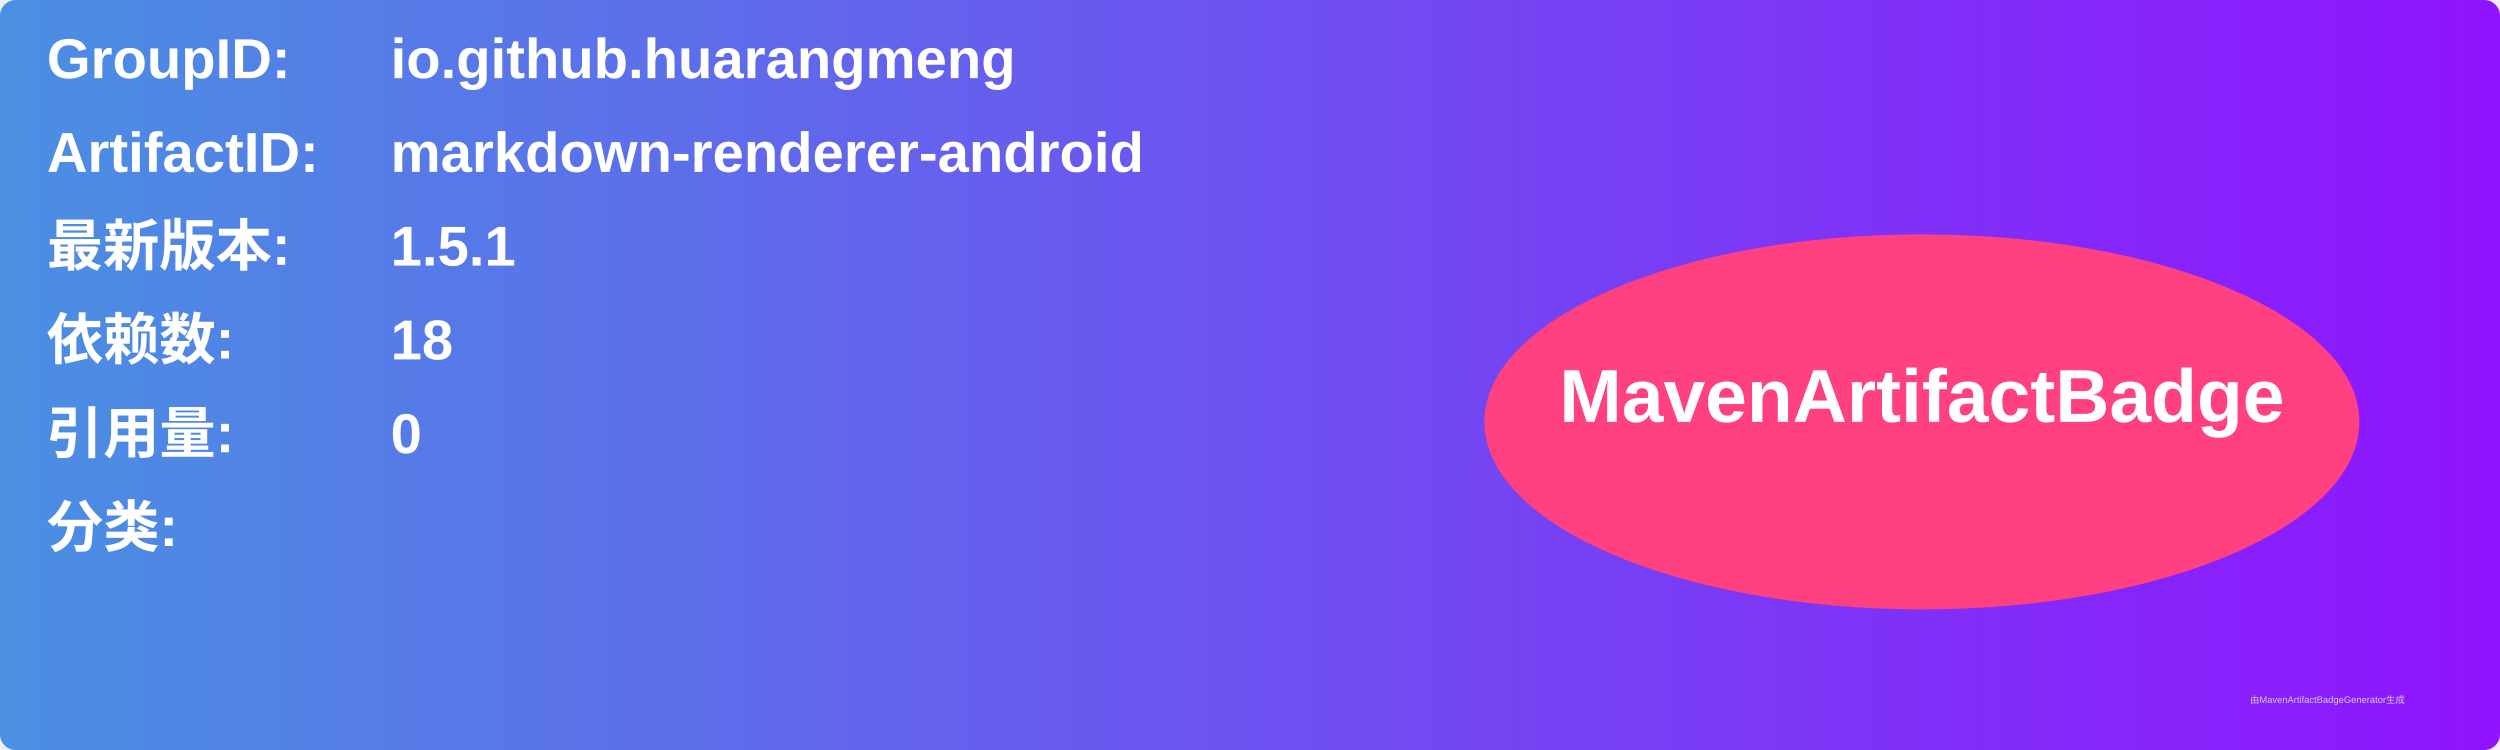
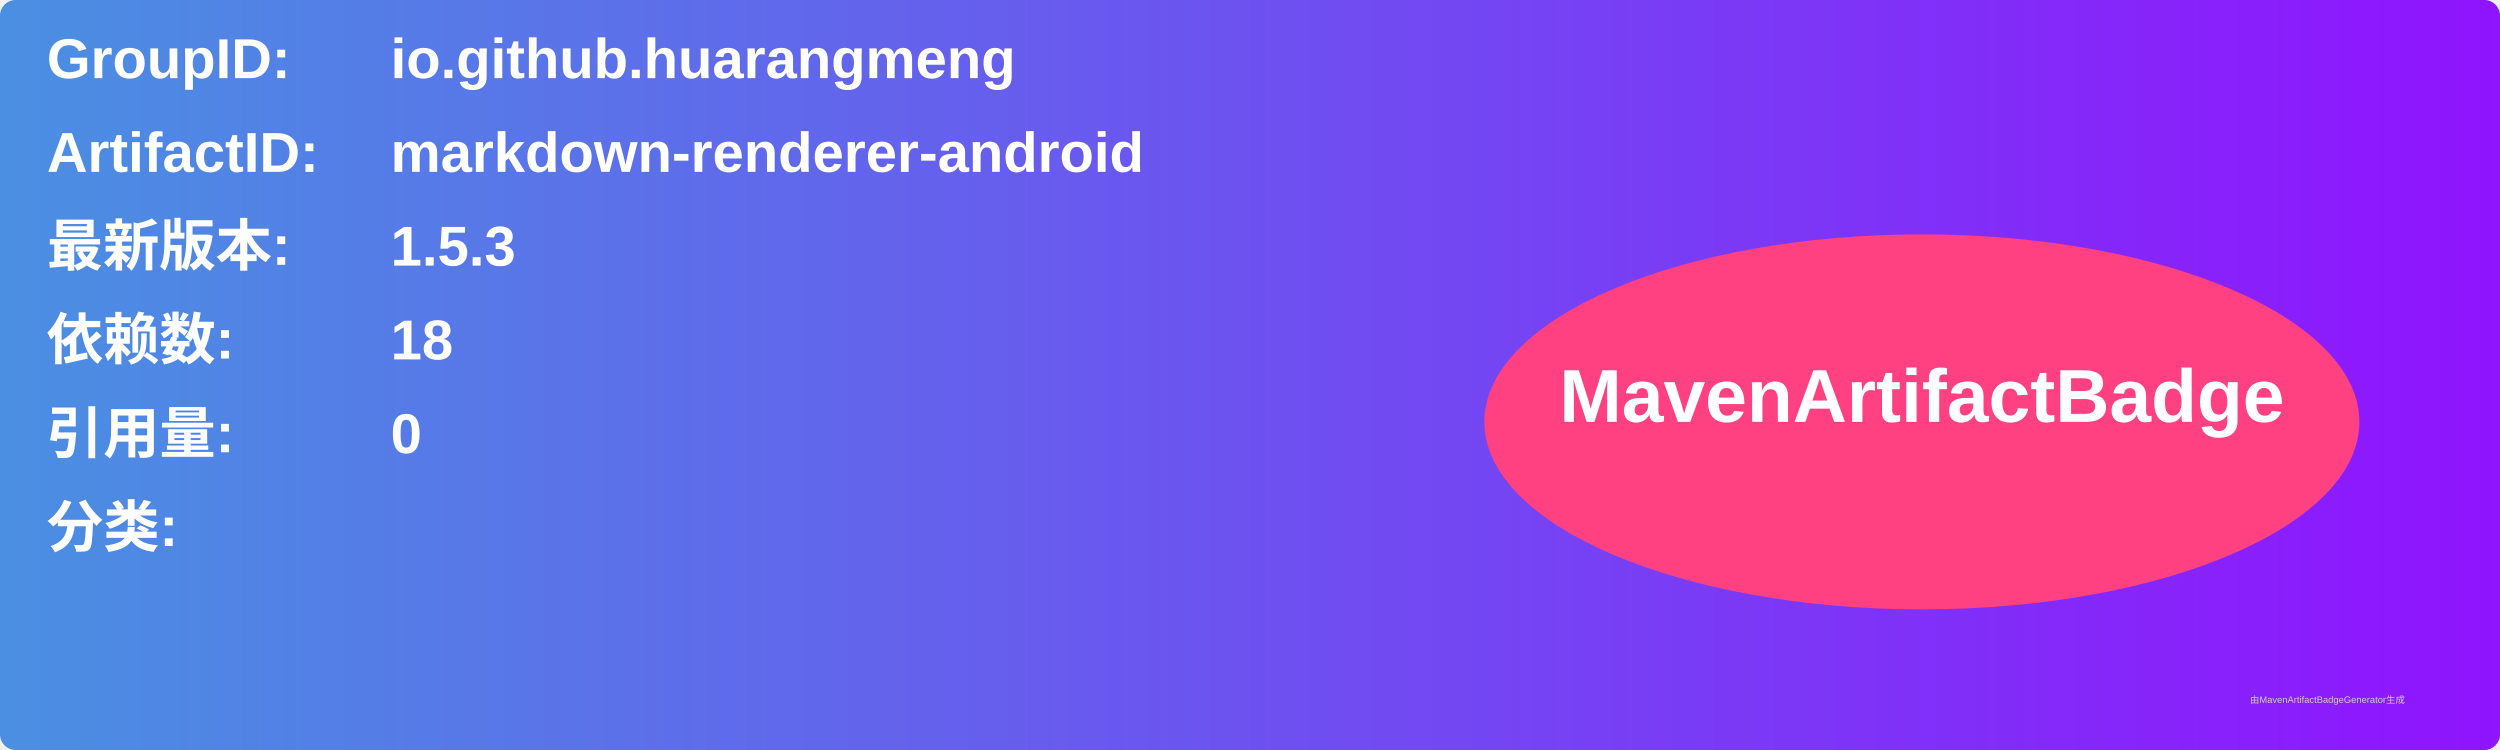
<svg xmlns="http://www.w3.org/2000/svg" width="800" height="240" viewBox="0 0 800 240">
  <linearGradient id="grad" x1="0%" y1="0%" x2="100%" y2="0%">
    <stop offset="0%" stop-color="#4a90e2" />
    <stop offset="100%" stop-color="#9013fe" />
  </linearGradient>
  <rect width="100%" height="100%" rx="5" ry="5" fill="url(#grad)" />
  <g transform="translate(15, 15)">
    <text x="0" y="10" font-family="Arial" font-size="18" fill="white" font-weight="bold" width="260">GroupID:</text>
    <text x="110" y="10" font-family="Arial" font-size="18" fill="white" font-weight="bold" width="460">io.github.huarangmeng</text>
    <text x="0" y="40" font-family="Arial" font-size="18" fill="white" font-weight="bold" width="260">ArtifactID:</text>
    <text x="110" y="40" font-family="Arial" font-size="18" fill="white" font-weight="bold" width="460">markdown-renderer-android</text>
    <text x="0" y="70" font-family="Arial" font-size="18" fill="white" font-weight="bold">最新版本:</text>
    <text x="110" y="70" font-family="Arial" font-size="18" fill="white" font-weight="bold">
-       <tspan font-weight="bold">1.5.1</tspan>
+       <tspan font-weight="bold">1.5.3</tspan>
    </text>
    <text x="0" y="100" font-family="Arial" font-size="18" fill="white" font-weight="bold">依赖数: </text>
    <text x="110" y="100" font-family="Arial" font-size="18" fill="white">
      <tspan font-weight="bold">18</tspan>
    </text>
    <text x="0" y="130" font-family="Arial" font-size="18" fill="white" font-weight="bold">引用量: </text>
    <text x="110" y="130" font-family="Arial" font-size="18" fill="white">
      <tspan font-weight="bold">0</tspan>
    </text>
    <text x="0" y="160" font-family="Arial" font-size="18" fill="white" font-weight="bold">分类:</text>
    <text x="10" y="190" font-family="Arial" font-size="10" fill="white">
      <tspan font-weight="bold" />
    </text>
    <ellipse cx="600" cy="120" rx="140" ry="60" fill="#ff4081" />
    <text x="600" y="120" text-anchor="middle" font-family="Arial" font-size="24" fill="white" font-weight="bold">MavenArtifactBadge</text>
  </g>
  <text x="720" y="225" font-family="Arial" font-size="3" fill="#d0d0d0">由MavenArtifactBadgeGenerator生成</text>
</svg>
